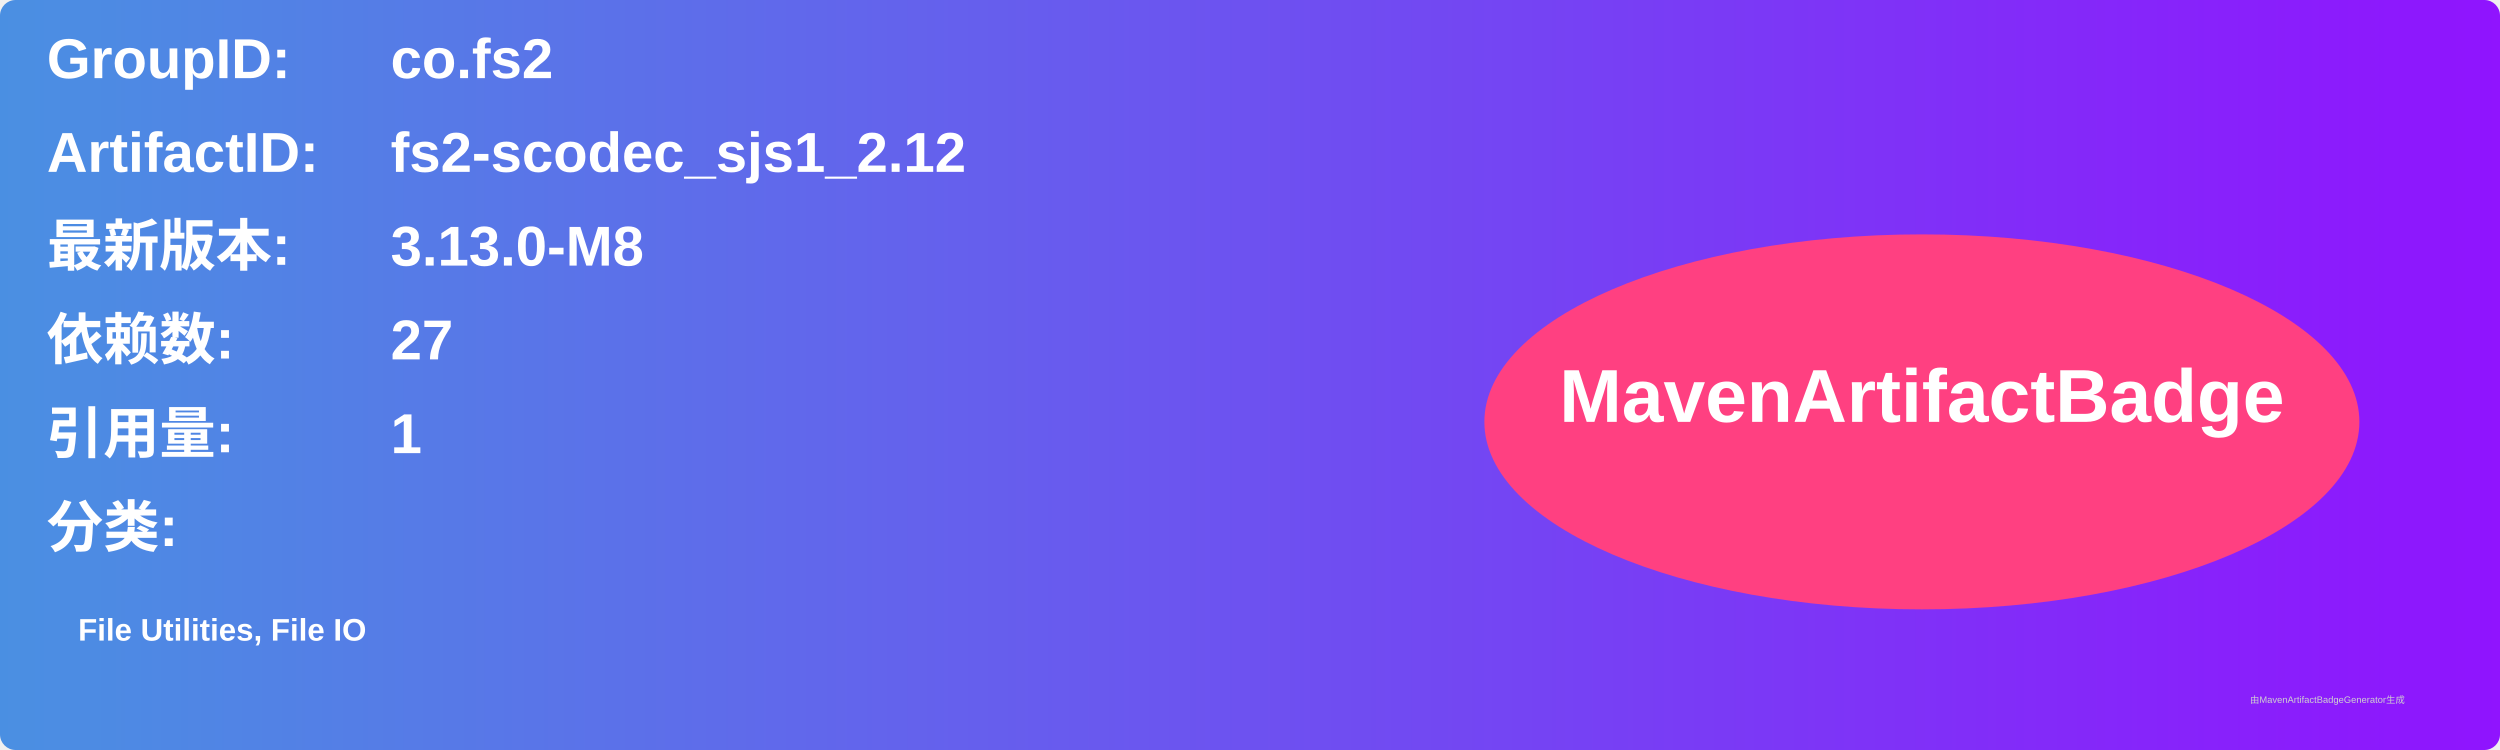
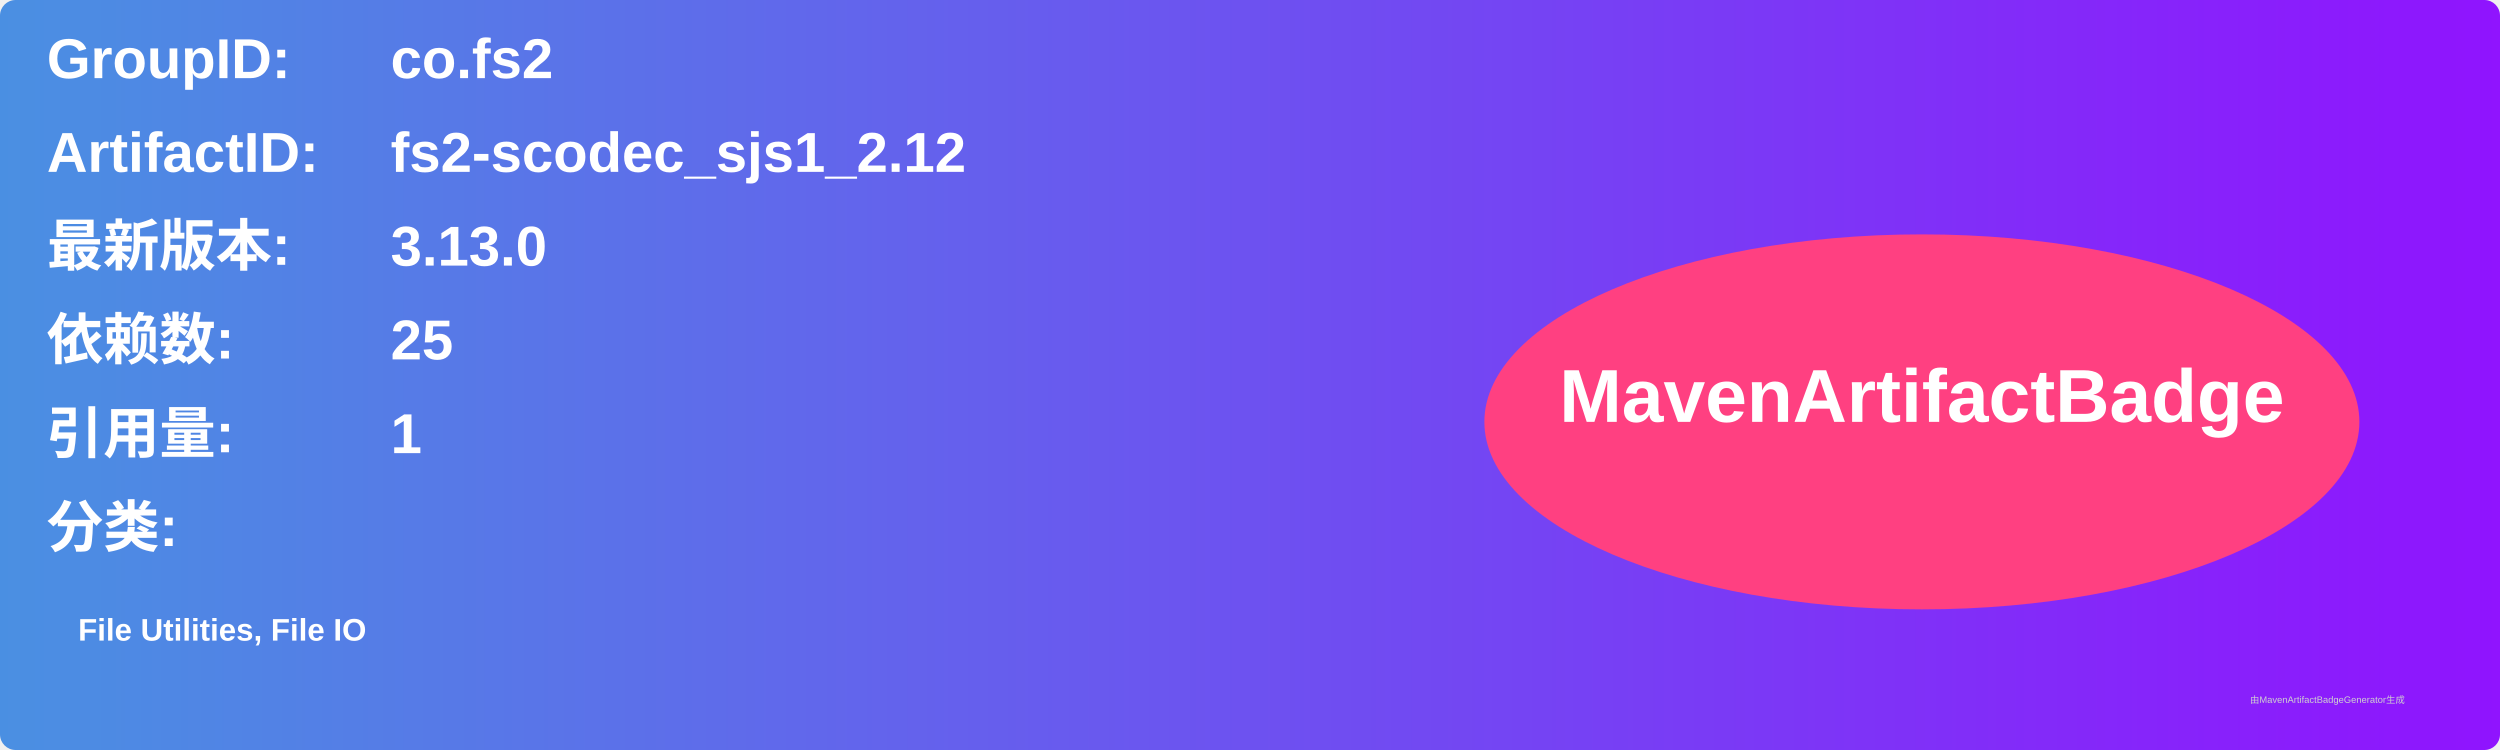
<svg xmlns="http://www.w3.org/2000/svg" width="800" height="240" viewBox="0 0 800 240">
  <linearGradient id="grad" x1="0%" y1="0%" x2="100%" y2="0%">
    <stop offset="0%" stop-color="#4a90e2" />
    <stop offset="100%" stop-color="#9013fe" />
  </linearGradient>
  <rect width="100%" height="100%" rx="5" ry="5" fill="url(#grad)" />
  <g transform="translate(15, 15)">
    <text x="0" y="10" font-family="Arial" font-size="18" fill="white" font-weight="bold" width="260">GroupID:</text>
    <text x="110" y="10" font-family="Arial" font-size="18" fill="white" font-weight="bold" width="460">co.fs2</text>
    <text x="0" y="40" font-family="Arial" font-size="18" fill="white" font-weight="bold" width="260">ArtifactID:</text>
    <text x="110" y="40" font-family="Arial" font-size="18" fill="white" font-weight="bold" width="460">fs2-scodec_sjs1_2.12</text>
    <text x="0" y="70" font-family="Arial" font-size="18" fill="white" font-weight="bold">最新版本:</text>
    <text x="110" y="70" font-family="Arial" font-size="18" fill="white" font-weight="bold">
-       <tspan font-weight="bold">3.13.0-M8</tspan>
+       <tspan font-weight="bold">3.13.0</tspan>
    </text>
    <text x="0" y="100" font-family="Arial" font-size="18" fill="white" font-weight="bold">依赖数: </text>
    <text x="110" y="100" font-family="Arial" font-size="18" fill="white">
-       <tspan font-weight="bold">27</tspan>
+       <tspan font-weight="bold">25</tspan>
    </text>
    <text x="0" y="130" font-family="Arial" font-size="18" fill="white" font-weight="bold">引用量: </text>
    <text x="110" y="130" font-family="Arial" font-size="18" fill="white">
      <tspan font-weight="bold">1</tspan>
    </text>
    <text x="0" y="160" font-family="Arial" font-size="18" fill="white" font-weight="bold">分类:</text>
    <text x="10" y="190" font-family="Arial" font-size="10" fill="white">
      <tspan font-weight="bold">File Utilities, File IO</tspan>
    </text>
    <ellipse cx="600" cy="120" rx="140" ry="60" fill="#ff4081" />
    <text x="600" y="120" text-anchor="middle" font-family="Arial" font-size="24" fill="white" font-weight="bold">MavenArtifactBadge</text>
  </g>
  <text x="720" y="225" font-family="Arial" font-size="3" fill="#d0d0d0">由MavenArtifactBadgeGenerator生成</text>
</svg>
